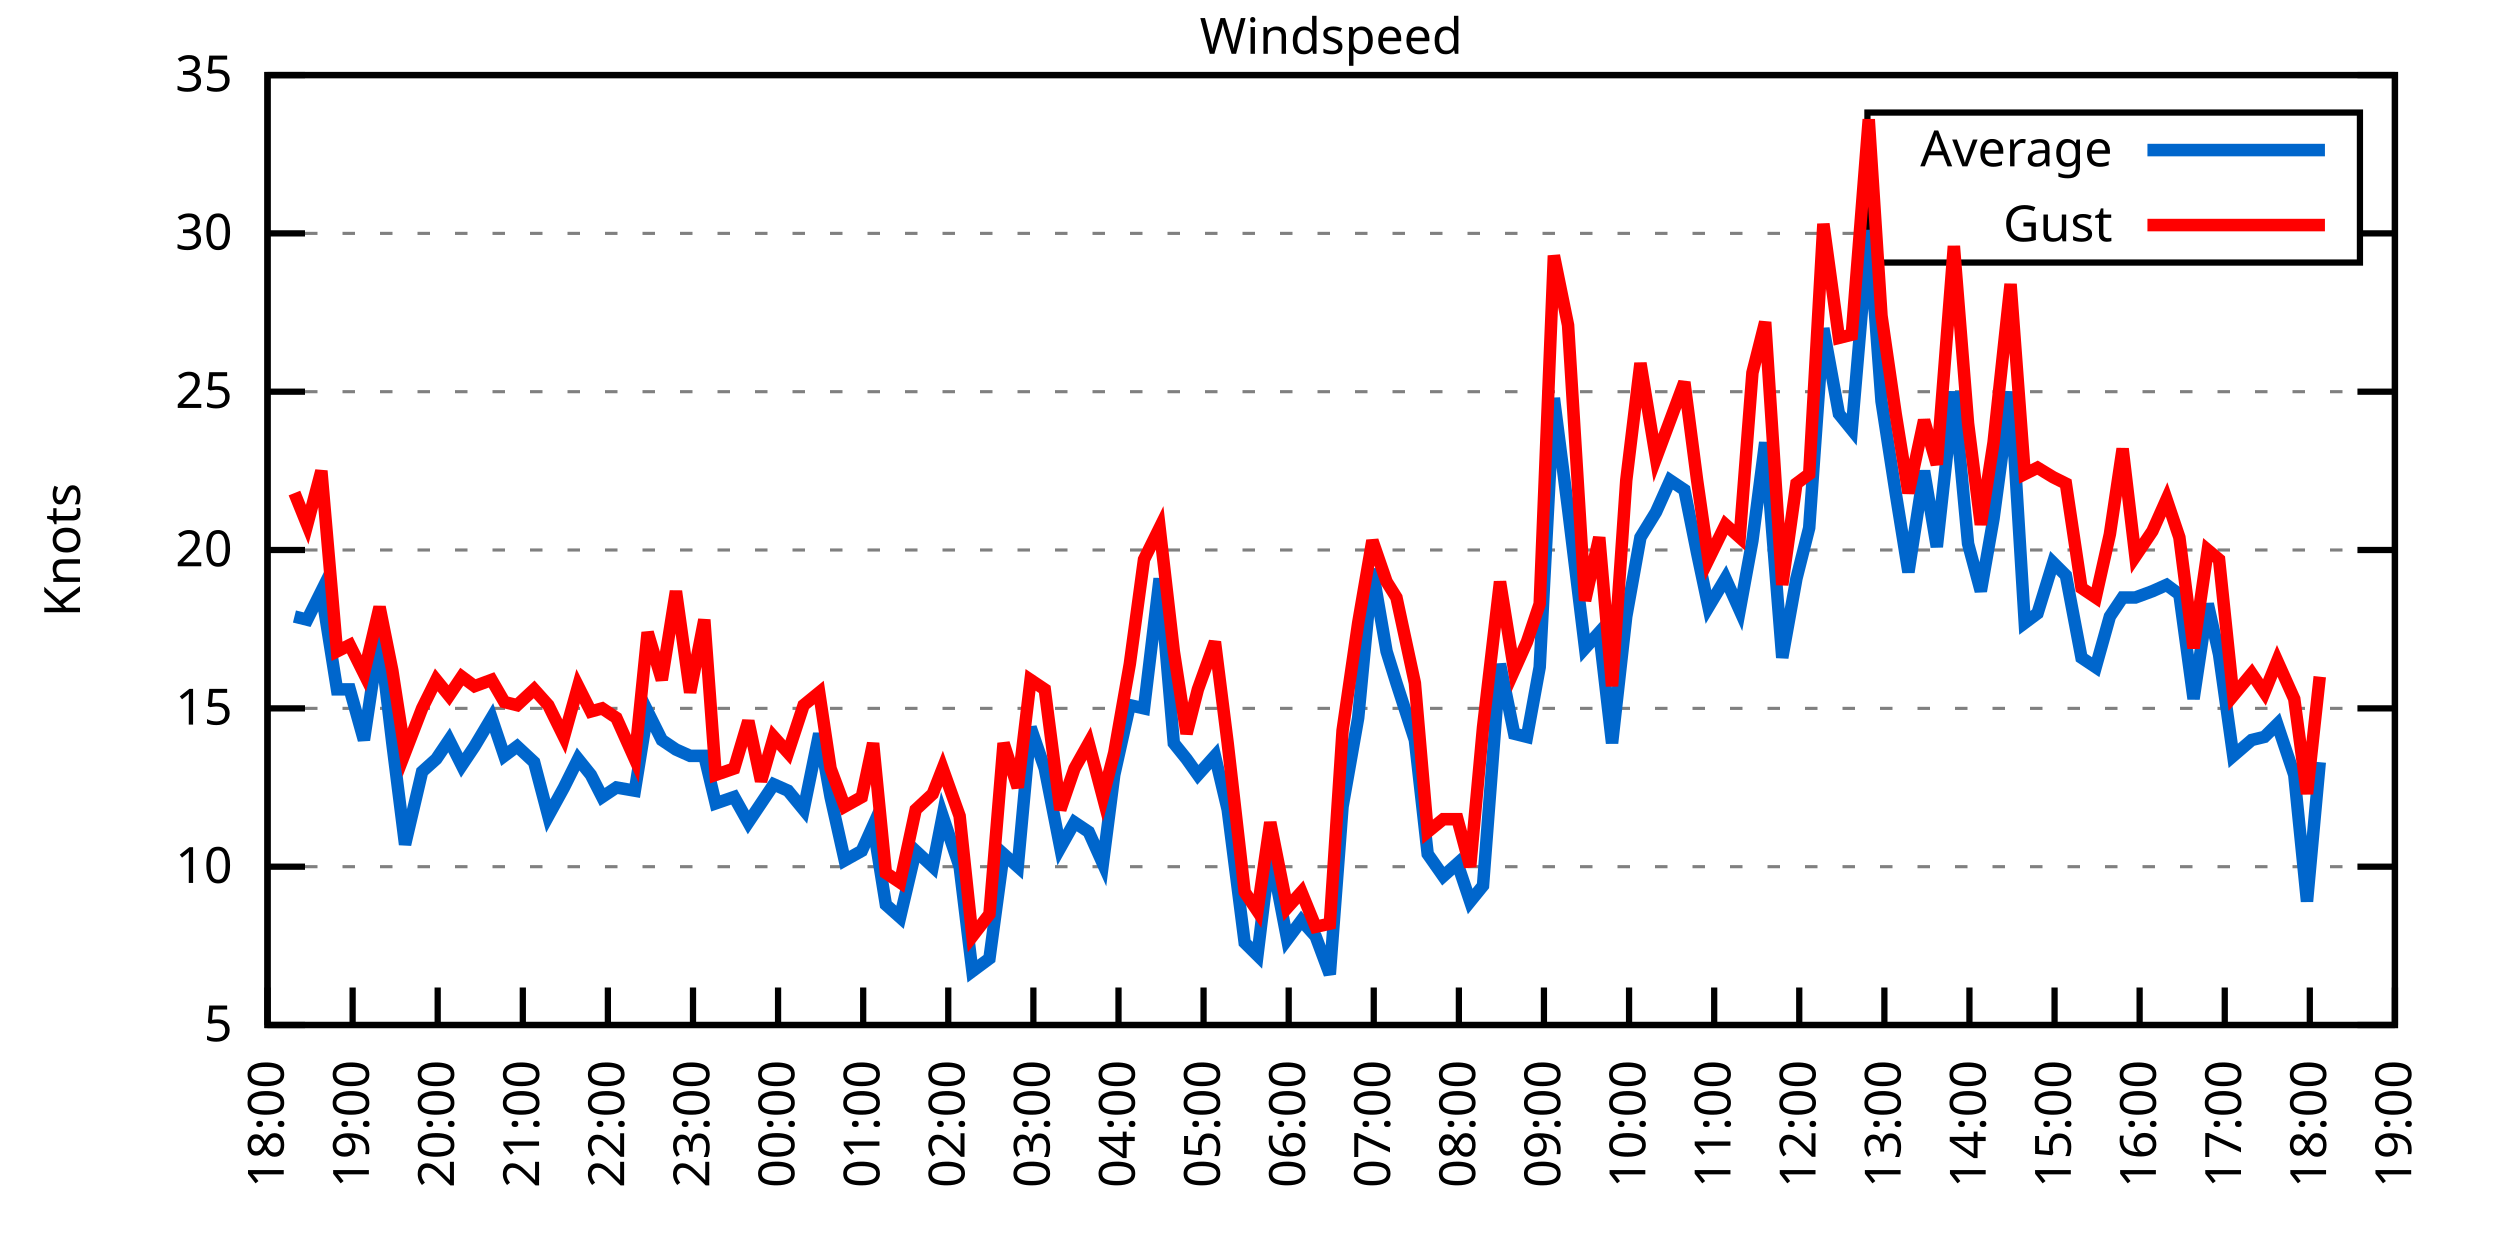
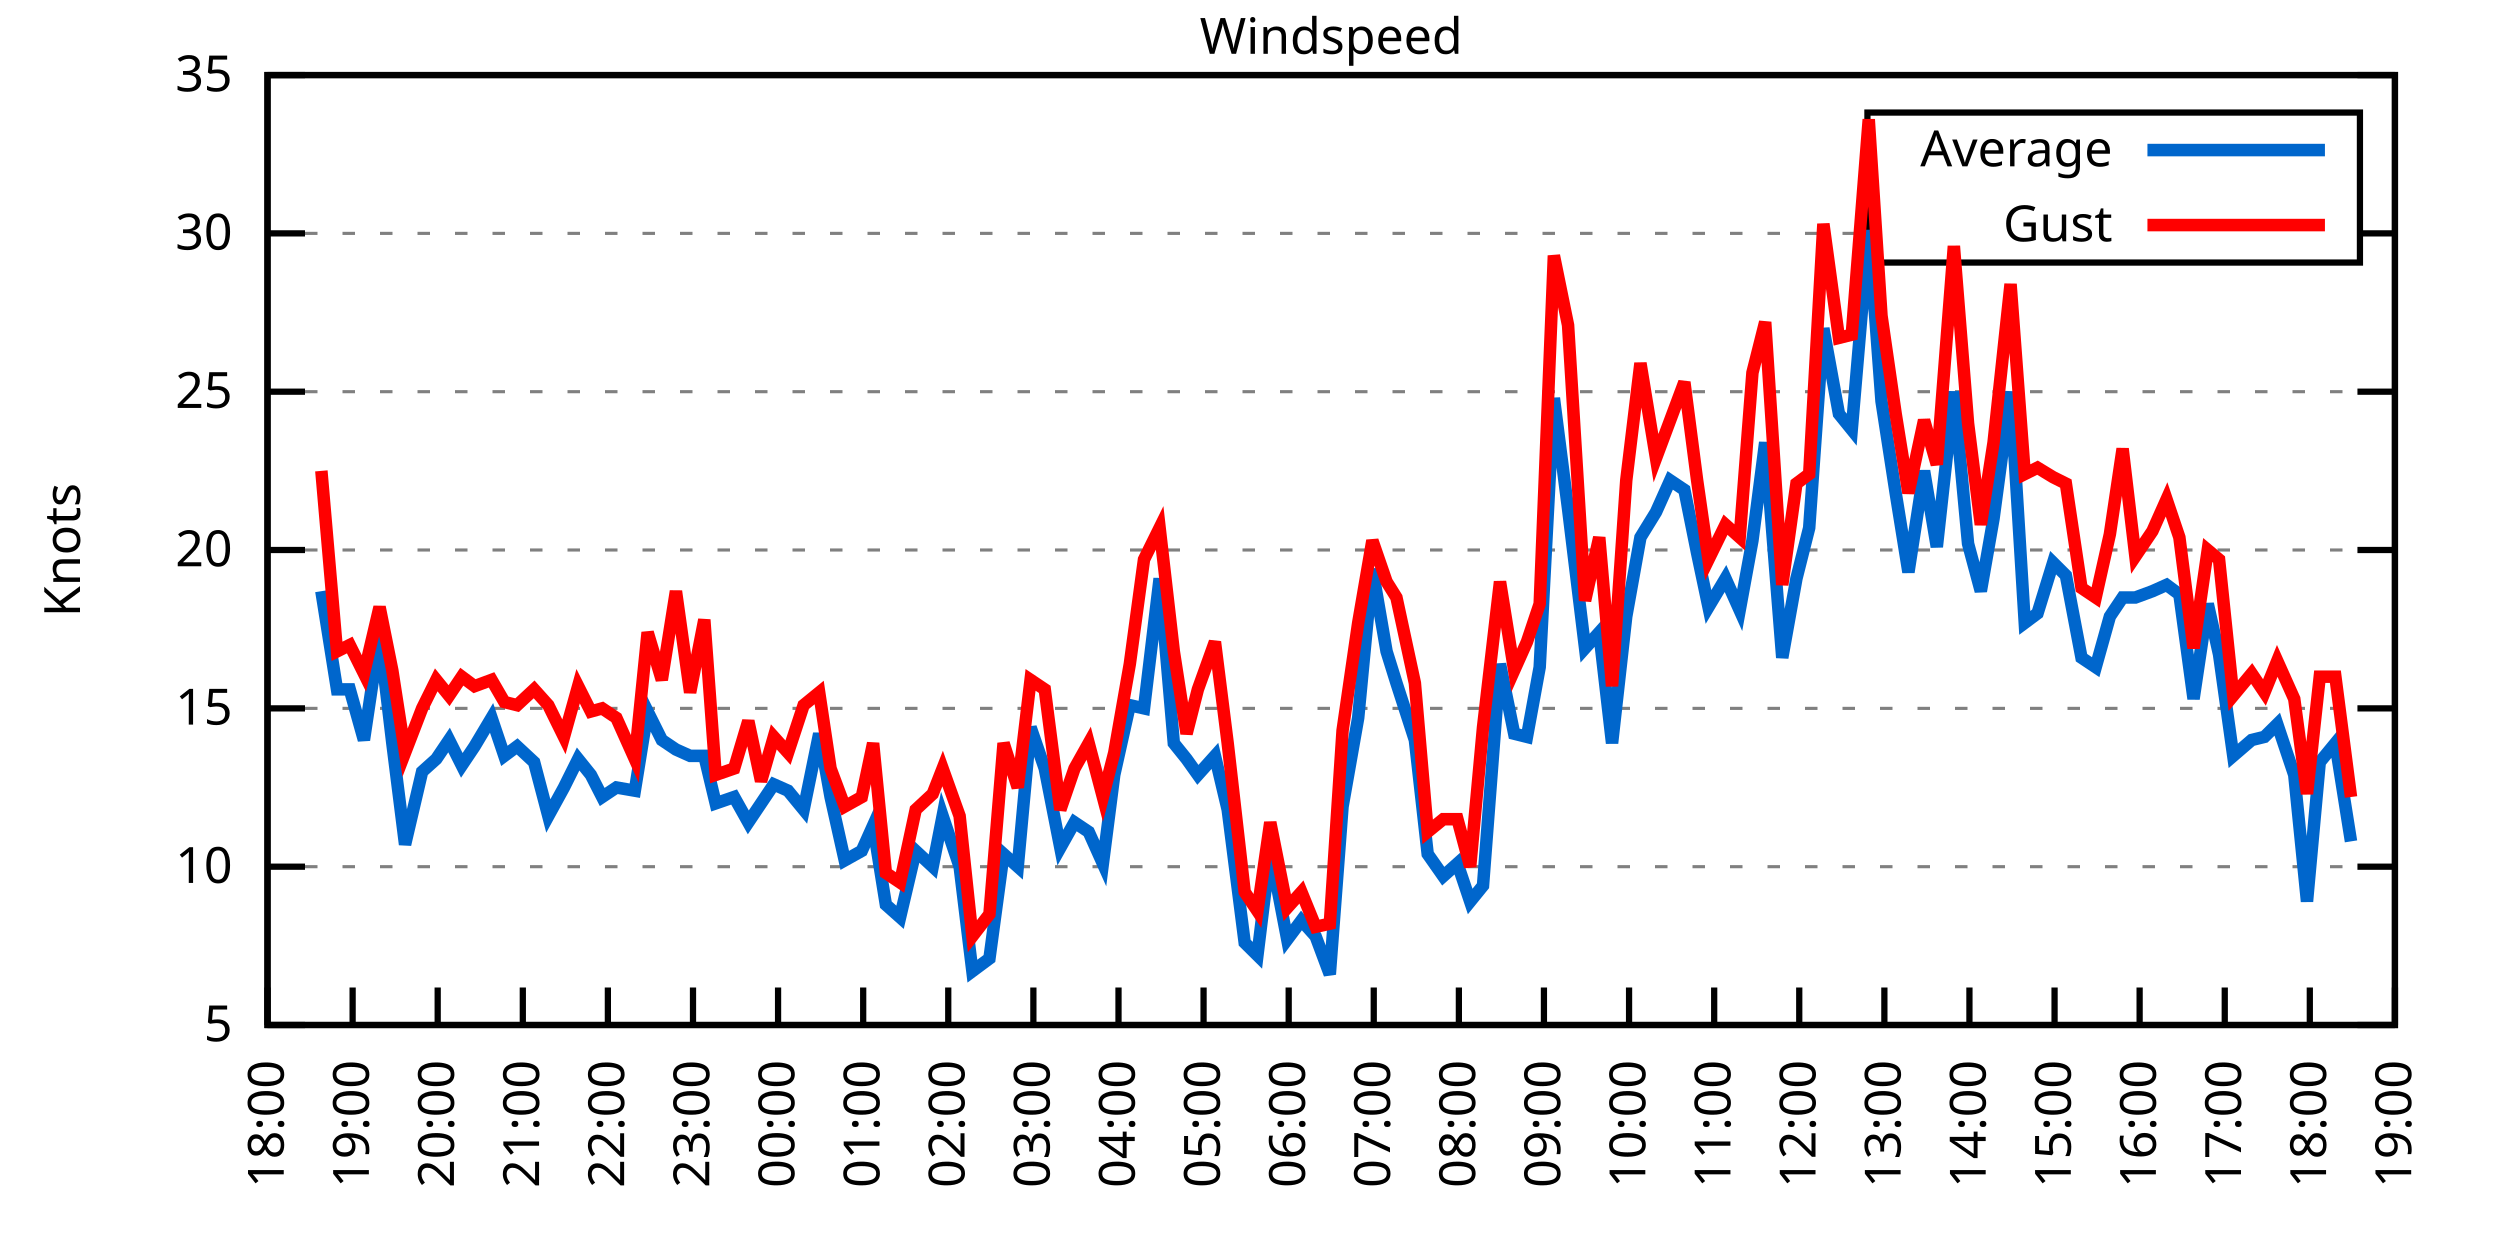
<svg xmlns="http://www.w3.org/2000/svg" xmlns:xlink="http://www.w3.org/1999/xlink" width="400" height="200" viewBox="0 0 400 200">
  <g id="gnuplot_canvas">
    <rect x="0" y="0" width="400" height="200" fill="none" />
    <defs>
      <circle id="gpDot" r="0.5" stroke-width="0.5" stroke="currentColor" />
      <path id="gpPt0" stroke-width="0.333" stroke="currentColor" d="M-1,0 h2 M0,-1 v2" />
      <path id="gpPt1" stroke-width="0.333" stroke="currentColor" d="M-1,-1 L1,1 M1,-1 L-1,1" />
      <path id="gpPt2" stroke-width="0.333" stroke="currentColor" d="M-1,0 L1,0 M0,-1 L0,1 M-1,-1 L1,1 M-1,1 L1,-1" />
      <rect id="gpPt3" stroke-width="0.333" stroke="currentColor" x="-1" y="-1" width="2" height="2" />
      <rect id="gpPt4" stroke-width="0.333" stroke="currentColor" fill="currentColor" x="-1" y="-1" width="2" height="2" />
      <circle id="gpPt5" stroke-width="0.333" stroke="currentColor" cx="0" cy="0" r="1" />
      <use xlink:href="#gpPt5" id="gpPt6" fill="currentColor" stroke="none" />
      <path id="gpPt7" stroke-width="0.333" stroke="currentColor" d="M0,-1.33 L-1.33,0.67 L1.33,0.67 z" />
      <use xlink:href="#gpPt7" id="gpPt8" fill="currentColor" stroke="none" />
      <use xlink:href="#gpPt7" id="gpPt9" stroke="currentColor" transform="rotate(180)" />
      <use xlink:href="#gpPt9" id="gpPt10" fill="currentColor" stroke="none" />
      <use xlink:href="#gpPt3" id="gpPt11" stroke="currentColor" transform="rotate(45)" />
      <use xlink:href="#gpPt11" id="gpPt12" fill="currentColor" stroke="none" />
      <path id="gpPt13" stroke-width="0.333" stroke="currentColor" d="M0,1.330 L1.265,0.411 L0.782,-1.067 L-0.782,-1.076 L-1.265,0.411 z" />
      <use xlink:href="#gpPt13" id="gpPt14" fill="currentColor" stroke="none" />
      <filter id="textbox" filterUnits="objectBoundingBox" x="0" y="0" height="1" width="1">
        <feFlood flood-color="white" flood-opacity="1" result="bgnd" />
        <feComposite in="SourceGraphic" in2="bgnd" operator="atop" />
      </filter>
      <filter id="greybox" filterUnits="objectBoundingBox" x="0" y="0" height="1" width="1">
        <feFlood flood-color="lightgrey" flood-opacity="1" result="grey" />
        <feComposite in="SourceGraphic" in2="grey" operator="atop" />
      </filter>
    </defs>
    <g fill="none" color="white" stroke="currentColor" stroke-width="1.00" stroke-linecap="butt" stroke-linejoin="miter">
</g>
    <g fill="none" color="black" stroke="currentColor" stroke-width="1.00" stroke-linecap="butt" stroke-linejoin="miter">
      <g stroke="none" shape-rendering="crispEdges">
        <polygon fill="rgb(255, 255, 255)" points="42.80,164.00 383.18,164.00 383.18,12.02 42.80,12.02 " />
      </g>
    </g>
    <g fill="none" color="black" stroke="currentColor" stroke-width="1.00" stroke-linecap="butt" stroke-linejoin="miter">
</g>
    <g fill="none" color="black" stroke="black" stroke-width="0.50" stroke-linecap="butt" stroke-linejoin="miter">
</g>
    <g fill="none" color="gray" stroke="currentColor" stroke-width="0.50" stroke-linecap="butt" stroke-linejoin="miter">
      <path stroke="gray" stroke-dasharray="2,4" class="gridline" d="M42.80,164.00 L383.19,164.00  " />
    </g>
    <g fill="none" color="gray" stroke="gray" stroke-width="1.00" stroke-linecap="butt" stroke-linejoin="miter">
</g>
    <g fill="none" color="black" stroke="currentColor" stroke-width="1.00" stroke-linecap="butt" stroke-linejoin="miter">
      <path stroke="black" d="M42.80,164.00 L48.80,164.00 M383.19,164.00 L377.19,164.00  " />
      <g transform="translate(37.20,166.60)" stroke="none" fill="black" font-family="Sans" font-size="8.00" text-anchor="end">
        <text>
          <tspan font-family="Sans"> 5</tspan>
        </text>
      </g>
    </g>
    <g fill="none" color="black" stroke="currentColor" stroke-width="1.00" stroke-linecap="butt" stroke-linejoin="miter">
</g>
    <g fill="none" color="black" stroke="black" stroke-width="0.50" stroke-linecap="butt" stroke-linejoin="miter">
</g>
    <g fill="none" color="gray" stroke="currentColor" stroke-width="0.50" stroke-linecap="butt" stroke-linejoin="miter">
      <path stroke="gray" stroke-dasharray="2,4" class="gridline" d="M42.80,138.67 L383.19,138.67  " />
    </g>
    <g fill="none" color="gray" stroke="gray" stroke-width="1.00" stroke-linecap="butt" stroke-linejoin="miter">
</g>
    <g fill="none" color="black" stroke="currentColor" stroke-width="1.00" stroke-linecap="butt" stroke-linejoin="miter">
      <path stroke="black" d="M42.80,138.67 L48.80,138.67 M383.19,138.67 L377.19,138.67  " />
      <g transform="translate(37.20,141.27)" stroke="none" fill="black" font-family="Sans" font-size="8.00" text-anchor="end">
        <text>
          <tspan font-family="Sans"> 10</tspan>
        </text>
      </g>
    </g>
    <g fill="none" color="black" stroke="currentColor" stroke-width="1.00" stroke-linecap="butt" stroke-linejoin="miter">
</g>
    <g fill="none" color="black" stroke="black" stroke-width="0.50" stroke-linecap="butt" stroke-linejoin="miter">
</g>
    <g fill="none" color="gray" stroke="currentColor" stroke-width="0.50" stroke-linecap="butt" stroke-linejoin="miter">
      <path stroke="gray" stroke-dasharray="2,4" class="gridline" d="M42.80,113.34 L383.19,113.34  " />
    </g>
    <g fill="none" color="gray" stroke="gray" stroke-width="1.00" stroke-linecap="butt" stroke-linejoin="miter">
</g>
    <g fill="none" color="black" stroke="currentColor" stroke-width="1.00" stroke-linecap="butt" stroke-linejoin="miter">
      <path stroke="black" d="M42.80,113.34 L48.80,113.34 M383.19,113.34 L377.19,113.34  " />
      <g transform="translate(37.20,115.94)" stroke="none" fill="black" font-family="Sans" font-size="8.00" text-anchor="end">
        <text>
          <tspan font-family="Sans"> 15</tspan>
        </text>
      </g>
    </g>
    <g fill="none" color="black" stroke="currentColor" stroke-width="1.00" stroke-linecap="butt" stroke-linejoin="miter">
</g>
    <g fill="none" color="black" stroke="black" stroke-width="0.50" stroke-linecap="butt" stroke-linejoin="miter">
</g>
    <g fill="none" color="gray" stroke="currentColor" stroke-width="0.50" stroke-linecap="butt" stroke-linejoin="miter">
      <path stroke="gray" stroke-dasharray="2,4" class="gridline" d="M42.80,88.00 L383.19,88.00  " />
    </g>
    <g fill="none" color="gray" stroke="gray" stroke-width="1.00" stroke-linecap="butt" stroke-linejoin="miter">
</g>
    <g fill="none" color="black" stroke="currentColor" stroke-width="1.00" stroke-linecap="butt" stroke-linejoin="miter">
      <path stroke="black" d="M42.80,88.00 L48.80,88.00 M383.19,88.00 L377.19,88.00  " />
      <g transform="translate(37.20,90.60)" stroke="none" fill="black" font-family="Sans" font-size="8.00" text-anchor="end">
        <text>
          <tspan font-family="Sans"> 20</tspan>
        </text>
      </g>
    </g>
    <g fill="none" color="black" stroke="currentColor" stroke-width="1.00" stroke-linecap="butt" stroke-linejoin="miter">
</g>
    <g fill="none" color="black" stroke="black" stroke-width="0.50" stroke-linecap="butt" stroke-linejoin="miter">
</g>
    <g fill="none" color="gray" stroke="currentColor" stroke-width="0.50" stroke-linecap="butt" stroke-linejoin="miter">
      <path stroke="gray" stroke-dasharray="2,4" class="gridline" d="M42.80,62.67 L383.19,62.67  " />
    </g>
    <g fill="none" color="gray" stroke="gray" stroke-width="1.00" stroke-linecap="butt" stroke-linejoin="miter">
</g>
    <g fill="none" color="black" stroke="currentColor" stroke-width="1.00" stroke-linecap="butt" stroke-linejoin="miter">
      <path stroke="black" d="M42.80,62.67 L48.80,62.67 M383.19,62.67 L377.19,62.67  " />
      <g transform="translate(37.20,65.27)" stroke="none" fill="black" font-family="Sans" font-size="8.00" text-anchor="end">
        <text>
          <tspan font-family="Sans"> 25</tspan>
        </text>
      </g>
    </g>
    <g fill="none" color="black" stroke="currentColor" stroke-width="1.00" stroke-linecap="butt" stroke-linejoin="miter">
</g>
    <g fill="none" color="black" stroke="black" stroke-width="0.50" stroke-linecap="butt" stroke-linejoin="miter">
</g>
    <g fill="none" color="gray" stroke="currentColor" stroke-width="0.50" stroke-linecap="butt" stroke-linejoin="miter">
      <path stroke="gray" stroke-dasharray="2,4" class="gridline" d="M42.80,37.34 L298.79,37.34 M377.59,37.34 L383.19,37.34  " />
    </g>
    <g fill="none" color="gray" stroke="gray" stroke-width="1.00" stroke-linecap="butt" stroke-linejoin="miter">
</g>
    <g fill="none" color="black" stroke="currentColor" stroke-width="1.00" stroke-linecap="butt" stroke-linejoin="miter">
      <path stroke="black" d="M42.80,37.34 L48.80,37.34 M383.19,37.34 L377.19,37.34  " />
      <g transform="translate(37.20,39.94)" stroke="none" fill="black" font-family="Sans" font-size="8.00" text-anchor="end">
        <text>
          <tspan font-family="Sans"> 30</tspan>
        </text>
      </g>
    </g>
    <g fill="none" color="black" stroke="currentColor" stroke-width="1.00" stroke-linecap="butt" stroke-linejoin="miter">
</g>
    <g fill="none" color="black" stroke="black" stroke-width="0.50" stroke-linecap="butt" stroke-linejoin="miter">
</g>
    <g fill="none" color="gray" stroke="currentColor" stroke-width="0.50" stroke-linecap="butt" stroke-linejoin="miter">
      <path stroke="gray" stroke-dasharray="2,4" class="gridline" d="M42.80,12.01 L383.19,12.01  " />
    </g>
    <g fill="none" color="gray" stroke="gray" stroke-width="1.00" stroke-linecap="butt" stroke-linejoin="miter">
</g>
    <g fill="none" color="black" stroke="currentColor" stroke-width="1.00" stroke-linecap="butt" stroke-linejoin="miter">
      <path stroke="black" d="M42.80,12.01 L48.80,12.01 M383.19,12.01 L377.19,12.01  " />
      <g transform="translate(37.20,14.61)" stroke="none" fill="black" font-family="Sans" font-size="8.00" text-anchor="end">
        <text>
          <tspan font-family="Sans"> 35</tspan>
        </text>
      </g>
    </g>
    <g fill="none" color="black" stroke="currentColor" stroke-width="1.00" stroke-linecap="butt" stroke-linejoin="miter">
      <path stroke="black" d="M42.80,164.00 L42.80,158.00  " />
      <g transform="translate(45.40,169.60) rotate(270.00)" stroke="none" fill="black" font-family="Sans" font-size="8.00" text-anchor="end">
        <text>
          <tspan font-family="Sans">18:00</tspan>
        </text>
      </g>
    </g>
    <g fill="none" color="black" stroke="currentColor" stroke-width="1.00" stroke-linecap="butt" stroke-linejoin="miter">
      <path stroke="black" d="M56.42,164.00 L56.42,158.00  " />
      <g transform="translate(59.02,169.60) rotate(270.00)" stroke="none" fill="black" font-family="Sans" font-size="8.00" text-anchor="end">
        <text>
          <tspan font-family="Sans">19:00</tspan>
        </text>
      </g>
    </g>
    <g fill="none" color="black" stroke="currentColor" stroke-width="1.00" stroke-linecap="butt" stroke-linejoin="miter">
      <path stroke="black" d="M70.03,164.00 L70.03,158.00  " />
      <g transform="translate(72.63,169.60) rotate(270.00)" stroke="none" fill="black" font-family="Sans" font-size="8.00" text-anchor="end">
        <text>
          <tspan font-family="Sans">20:00</tspan>
        </text>
      </g>
    </g>
    <g fill="none" color="black" stroke="currentColor" stroke-width="1.00" stroke-linecap="butt" stroke-linejoin="miter">
      <path stroke="black" d="M83.65,164.00 L83.65,158.00  " />
      <g transform="translate(86.25,169.60) rotate(270.00)" stroke="none" fill="black" font-family="Sans" font-size="8.00" text-anchor="end">
        <text>
          <tspan font-family="Sans">21:00</tspan>
        </text>
      </g>
    </g>
    <g fill="none" color="black" stroke="currentColor" stroke-width="1.00" stroke-linecap="butt" stroke-linejoin="miter">
      <path stroke="black" d="M97.26,164.00 L97.26,158.00  " />
      <g transform="translate(99.86,169.60) rotate(270.00)" stroke="none" fill="black" font-family="Sans" font-size="8.00" text-anchor="end">
        <text>
          <tspan font-family="Sans">22:00</tspan>
        </text>
      </g>
    </g>
    <g fill="none" color="black" stroke="currentColor" stroke-width="1.00" stroke-linecap="butt" stroke-linejoin="miter">
      <path stroke="black" d="M110.88,164.00 L110.88,158.00  " />
      <g transform="translate(113.48,169.60) rotate(270.00)" stroke="none" fill="black" font-family="Sans" font-size="8.00" text-anchor="end">
        <text>
          <tspan font-family="Sans">23:00</tspan>
        </text>
      </g>
    </g>
    <g fill="none" color="black" stroke="currentColor" stroke-width="1.00" stroke-linecap="butt" stroke-linejoin="miter">
      <path stroke="black" d="M124.49,164.00 L124.49,158.00  " />
      <g transform="translate(127.09,169.60) rotate(270.00)" stroke="none" fill="black" font-family="Sans" font-size="8.00" text-anchor="end">
        <text>
          <tspan font-family="Sans">00:00</tspan>
        </text>
      </g>
    </g>
    <g fill="none" color="black" stroke="currentColor" stroke-width="1.00" stroke-linecap="butt" stroke-linejoin="miter">
      <path stroke="black" d="M138.11,164.00 L138.11,158.00  " />
      <g transform="translate(140.71,169.60) rotate(270.00)" stroke="none" fill="black" font-family="Sans" font-size="8.00" text-anchor="end">
        <text>
          <tspan font-family="Sans">01:00</tspan>
        </text>
      </g>
    </g>
    <g fill="none" color="black" stroke="currentColor" stroke-width="1.00" stroke-linecap="butt" stroke-linejoin="miter">
      <path stroke="black" d="M151.72,164.00 L151.72,158.00  " />
      <g transform="translate(154.32,169.60) rotate(270.00)" stroke="none" fill="black" font-family="Sans" font-size="8.00" text-anchor="end">
        <text>
          <tspan font-family="Sans">02:00</tspan>
        </text>
      </g>
    </g>
    <g fill="none" color="black" stroke="currentColor" stroke-width="1.00" stroke-linecap="butt" stroke-linejoin="miter">
      <path stroke="black" d="M165.34,164.00 L165.34,158.00  " />
      <g transform="translate(167.94,169.60) rotate(270.00)" stroke="none" fill="black" font-family="Sans" font-size="8.00" text-anchor="end">
        <text>
          <tspan font-family="Sans">03:00</tspan>
        </text>
      </g>
    </g>
    <g fill="none" color="black" stroke="currentColor" stroke-width="1.00" stroke-linecap="butt" stroke-linejoin="miter">
      <path stroke="black" d="M178.96,164.00 L178.96,158.00  " />
      <g transform="translate(181.56,169.60) rotate(270.00)" stroke="none" fill="black" font-family="Sans" font-size="8.00" text-anchor="end">
        <text>
          <tspan font-family="Sans">04:00</tspan>
        </text>
      </g>
    </g>
    <g fill="none" color="black" stroke="currentColor" stroke-width="1.00" stroke-linecap="butt" stroke-linejoin="miter">
      <path stroke="black" d="M192.57,164.00 L192.57,158.00  " />
      <g transform="translate(195.17,169.60) rotate(270.00)" stroke="none" fill="black" font-family="Sans" font-size="8.00" text-anchor="end">
        <text>
          <tspan font-family="Sans">05:00</tspan>
        </text>
      </g>
    </g>
    <g fill="none" color="black" stroke="currentColor" stroke-width="1.00" stroke-linecap="butt" stroke-linejoin="miter">
      <path stroke="black" d="M206.19,164.00 L206.19,158.00  " />
      <g transform="translate(208.79,169.60) rotate(270.00)" stroke="none" fill="black" font-family="Sans" font-size="8.00" text-anchor="end">
        <text>
          <tspan font-family="Sans">06:00</tspan>
        </text>
      </g>
    </g>
    <g fill="none" color="black" stroke="currentColor" stroke-width="1.00" stroke-linecap="butt" stroke-linejoin="miter">
      <path stroke="black" d="M219.80,164.00 L219.80,158.00  " />
      <g transform="translate(222.40,169.60) rotate(270.00)" stroke="none" fill="black" font-family="Sans" font-size="8.00" text-anchor="end">
        <text>
          <tspan font-family="Sans">07:00</tspan>
        </text>
      </g>
    </g>
    <g fill="none" color="black" stroke="currentColor" stroke-width="1.00" stroke-linecap="butt" stroke-linejoin="miter">
      <path stroke="black" d="M233.42,164.00 L233.42,158.00  " />
      <g transform="translate(236.02,169.60) rotate(270.00)" stroke="none" fill="black" font-family="Sans" font-size="8.00" text-anchor="end">
        <text>
          <tspan font-family="Sans">08:00</tspan>
        </text>
      </g>
    </g>
    <g fill="none" color="black" stroke="currentColor" stroke-width="1.00" stroke-linecap="butt" stroke-linejoin="miter">
      <path stroke="black" d="M247.03,164.00 L247.03,158.00  " />
      <g transform="translate(249.63,169.60) rotate(270.00)" stroke="none" fill="black" font-family="Sans" font-size="8.00" text-anchor="end">
        <text>
          <tspan font-family="Sans">09:00</tspan>
        </text>
      </g>
    </g>
    <g fill="none" color="black" stroke="currentColor" stroke-width="1.00" stroke-linecap="butt" stroke-linejoin="miter">
      <path stroke="black" d="M260.65,164.00 L260.65,158.00  " />
      <g transform="translate(263.25,169.60) rotate(270.00)" stroke="none" fill="black" font-family="Sans" font-size="8.00" text-anchor="end">
        <text>
          <tspan font-family="Sans">10:00</tspan>
        </text>
      </g>
    </g>
    <g fill="none" color="black" stroke="currentColor" stroke-width="1.00" stroke-linecap="butt" stroke-linejoin="miter">
      <path stroke="black" d="M274.27,164.00 L274.27,158.00  " />
      <g transform="translate(276.87,169.60) rotate(270.00)" stroke="none" fill="black" font-family="Sans" font-size="8.00" text-anchor="end">
        <text>
          <tspan font-family="Sans">11:00</tspan>
        </text>
      </g>
    </g>
    <g fill="none" color="black" stroke="currentColor" stroke-width="1.00" stroke-linecap="butt" stroke-linejoin="miter">
      <path stroke="black" d="M287.88,164.00 L287.88,158.00  " />
      <g transform="translate(290.48,169.60) rotate(270.00)" stroke="none" fill="black" font-family="Sans" font-size="8.00" text-anchor="end">
        <text>
          <tspan font-family="Sans">12:00</tspan>
        </text>
      </g>
    </g>
    <g fill="none" color="black" stroke="currentColor" stroke-width="1.00" stroke-linecap="butt" stroke-linejoin="miter">
      <path stroke="black" d="M301.50,164.00 L301.50,158.00  " />
      <g transform="translate(304.10,169.60) rotate(270.00)" stroke="none" fill="black" font-family="Sans" font-size="8.00" text-anchor="end">
        <text>
          <tspan font-family="Sans">13:00</tspan>
        </text>
      </g>
    </g>
    <g fill="none" color="black" stroke="currentColor" stroke-width="1.00" stroke-linecap="butt" stroke-linejoin="miter">
      <path stroke="black" d="M315.11,164.00 L315.11,158.00  " />
      <g transform="translate(317.71,169.60) rotate(270.00)" stroke="none" fill="black" font-family="Sans" font-size="8.00" text-anchor="end">
        <text>
          <tspan font-family="Sans">14:00</tspan>
        </text>
      </g>
    </g>
    <g fill="none" color="black" stroke="currentColor" stroke-width="1.00" stroke-linecap="butt" stroke-linejoin="miter">
      <path stroke="black" d="M328.73,164.00 L328.73,158.00  " />
      <g transform="translate(331.33,169.60) rotate(270.00)" stroke="none" fill="black" font-family="Sans" font-size="8.00" text-anchor="end">
        <text>
          <tspan font-family="Sans">15:00</tspan>
        </text>
      </g>
    </g>
    <g fill="none" color="black" stroke="currentColor" stroke-width="1.00" stroke-linecap="butt" stroke-linejoin="miter">
      <path stroke="black" d="M342.34,164.00 L342.34,158.00  " />
      <g transform="translate(344.94,169.60) rotate(270.00)" stroke="none" fill="black" font-family="Sans" font-size="8.00" text-anchor="end">
        <text>
          <tspan font-family="Sans">16:00</tspan>
        </text>
      </g>
    </g>
    <g fill="none" color="black" stroke="currentColor" stroke-width="1.00" stroke-linecap="butt" stroke-linejoin="miter">
      <path stroke="black" d="M355.96,164.00 L355.96,158.00  " />
      <g transform="translate(358.56,169.60) rotate(270.00)" stroke="none" fill="black" font-family="Sans" font-size="8.00" text-anchor="end">
        <text>
          <tspan font-family="Sans">17:00</tspan>
        </text>
      </g>
    </g>
    <g fill="none" color="black" stroke="currentColor" stroke-width="1.00" stroke-linecap="butt" stroke-linejoin="miter">
      <path stroke="black" d="M369.57,164.00 L369.57,158.00  " />
      <g transform="translate(372.17,169.60) rotate(270.00)" stroke="none" fill="black" font-family="Sans" font-size="8.00" text-anchor="end">
        <text>
          <tspan font-family="Sans">18:00</tspan>
        </text>
      </g>
    </g>
    <g fill="none" color="black" stroke="currentColor" stroke-width="1.00" stroke-linecap="butt" stroke-linejoin="miter">
      <path stroke="black" d="M383.19,164.00 L383.19,158.00  " />
      <g transform="translate(385.79,169.60) rotate(270.00)" stroke="none" fill="black" font-family="Sans" font-size="8.00" text-anchor="end">
        <text>
          <tspan font-family="Sans">19:00</tspan>
        </text>
      </g>
    </g>
    <g fill="none" color="black" stroke="currentColor" stroke-width="1.00" stroke-linecap="butt" stroke-linejoin="miter">
</g>
    <g fill="none" color="black" stroke="currentColor" stroke-width="1.00" stroke-linecap="butt" stroke-linejoin="miter">
      <path stroke="black" d="M42.80,12.01 L42.80,164.00 L383.19,164.00 L383.19,12.01 L42.80,12.01 Z  " />
    </g>
    <g fill="none" color="black" stroke="currentColor" stroke-width="1.00" stroke-linecap="butt" stroke-linejoin="miter">
</g>
    <g fill="none" color="black" stroke="currentColor" stroke-width="1.00" stroke-linecap="butt" stroke-linejoin="miter">
      <path stroke="black" d="M298.79,42.01 L298.79,18.01 L377.59,18.01 L377.59,42.01 L298.79,42.01 Z  " />
    </g>
    <g id="Windspeed_plot_1">
      <g fill="none" color="white" stroke="black" stroke-width="2.00" stroke-linecap="butt" stroke-linejoin="miter">
</g>
      <g fill="none" color="black" stroke="currentColor" stroke-width="2.00" stroke-linecap="butt" stroke-linejoin="miter">
        <g transform="translate(337.99,26.61)" stroke="none" fill="black" font-family="Sans" font-size="8.00" text-anchor="end">
          <text>
            <tspan font-family="Sans">Average</tspan>
          </text>
        </g>
      </g>
      <g fill="none" color="black" stroke="currentColor" stroke-width="2.00" stroke-linecap="butt" stroke-linejoin="miter">
-         <path stroke="rgb(  0, 102, 204)" d="M343.59,24.01 L371.99,24.01 M47.11,98.64 L49.15,99.15 L51.42,94.59 L53.92,110.30 L55.96,110.30 L58.23,118.40   L60.73,101.68 L62.77,118.91 L64.81,135.12 L67.54,123.47 L69.80,121.44 L71.85,118.40 L73.89,122.46 L75.93,119.42   L78.65,114.86 L80.70,120.94 L82.74,119.42 L85.46,121.95 L87.73,130.56 L90.23,126.00 L92.50,121.44 L94.54,123.98   L96.35,127.52 L98.62,126.00 L101.57,126.51 L103.62,113.84 L105.89,118.40 L108.15,119.92 L110.42,120.94 L112.69,120.94   L114.51,128.54 L117.46,127.52 L119.73,131.58 L121.77,128.54 L123.81,125.50 L126.08,126.51 L128.58,129.55 L131.07,117.39   L132.89,127.52 L135.16,137.66 L137.88,136.14 L139.70,132.08 L141.74,144.75 L144.01,146.77 L146.51,136.14 L149.23,138.67   L150.82,130.56 L153.54,138.67 L155.58,155.39 L158.31,153.36 L160.57,136.64 L162.84,138.67 L164.89,116.38 L167.16,122.96   L169.65,135.63 L171.92,131.58 L174.19,133.10 L176.46,138.16 L178.28,123.98 L180.77,112.83 L183.04,113.34 L185.54,92.56   L187.81,118.91 L189.85,121.44 L191.66,123.98 L194.39,120.94 L196.43,129.55 L199.15,150.83 L201.19,152.85 L203.24,136.14   L205.96,150.32 L208.23,147.28 L210.50,149.81 L212.77,155.89 L214.81,129.04 L217.31,114.86 L219.58,91.04 L221.85,104.22   L223.43,109.28 L226.38,118.40 L228.43,136.64 L230.92,140.19 L233.19,138.16 L235.23,144.24 L237.28,141.71 L240.00,106.24   L242.27,117.39 L244.31,117.90 L246.35,106.75 L248.62,63.69 L250.89,81.42 L253.61,103.71 L255.88,101.18 L257.93,118.91   L260.20,98.64 L262.47,85.98 L264.96,81.93 L267.23,76.86 L269.50,78.38 L271.54,88.51 L273.36,97.12 L276.08,92.56   L278.35,97.63 L280.39,86.49 L282.43,70.78 L285.16,105.23 L287.43,92.56 L289.47,84.46 L291.74,52.54 L294.23,66.22   L296.28,68.75 L299.00,36.84 L301.04,64.19 L303.31,78.89 L305.35,91.55 L307.85,75.34 L309.89,87.50 L312.62,62.67   L314.89,86.99 L316.93,94.59 L318.97,82.94 L321.69,62.67 L323.96,99.66 L326.00,98.14 L328.50,90.03 L330.54,92.06   L333.04,105.23 L335.31,106.75 L337.58,98.64 L339.62,95.60 L341.66,95.60 L344.39,94.59 L346.65,93.58 L348.70,95.10   L350.97,111.82 L353.24,96.62 L355.05,104.72 L357.32,120.94 L360.27,118.40 L362.31,117.90 L364.36,115.87 L367.08,123.98   L369.12,144.24 L371.16,121.95  " />
+         <path stroke="rgb(  0, 102, 204)" d="M343.59,24.01 L371.99,24.01 M51.42,94.59 L53.92,110.30 L55.96,110.30 L58.23,118.40 L60.73,101.68 L62.77,118.91   L64.81,135.12 L67.54,123.47 L69.80,121.44 L71.85,118.40 L73.89,122.46 L75.93,119.42 L78.65,114.86 L80.70,120.94   L82.74,119.42 L85.46,121.95 L87.73,130.56 L90.23,126.00 L92.50,121.44 L94.54,123.98 L96.35,127.52 L98.62,126.00   L101.57,126.51 L103.62,113.84 L105.89,118.40 L108.15,119.92 L110.42,120.94 L112.69,120.94 L114.51,128.54 L117.46,127.52   L119.73,131.58 L121.77,128.54 L123.81,125.50 L126.08,126.51 L128.58,129.55 L131.07,117.39 L132.89,127.52 L135.16,137.66   L137.88,136.14 L139.70,132.08 L141.74,144.75 L144.01,146.77 L146.51,136.14 L149.23,138.67 L150.82,130.56 L153.54,138.67   L155.58,155.39 L158.31,153.36 L160.57,136.64 L162.84,138.67 L164.89,116.38 L167.16,122.96 L169.65,135.63 L171.92,131.58   L174.19,133.10 L176.46,138.16 L178.28,123.98 L180.77,112.83 L183.04,113.34 L185.54,92.56 L187.81,118.91 L189.85,121.44   L191.66,123.98 L194.39,120.94 L196.43,129.55 L199.15,150.83 L201.19,152.85 L203.24,136.14 L205.96,150.32 L208.23,147.28   L210.50,149.81 L212.77,155.89 L214.81,129.04 L217.31,114.86 L219.58,91.04 L221.85,104.22 L223.43,109.28 L226.38,118.40   L228.43,136.64 L230.92,140.19 L233.19,138.16 L235.23,144.24 L237.28,141.71 L240.00,106.24 L242.27,117.39 L244.31,117.90   L246.35,106.75 L248.62,63.69 L250.89,81.42 L253.61,103.71 L255.88,101.18 L257.93,118.91 L260.20,98.64 L262.47,85.98   L264.96,81.93 L267.23,76.86 L269.50,78.38 L271.54,88.51 L273.36,97.12 L276.08,92.56 L278.35,97.63 L280.39,86.49   L282.43,70.78 L285.16,105.23 L287.43,92.56 L289.47,84.46 L291.74,52.54 L294.23,66.22 L296.28,68.75 L299.00,36.84   L301.04,64.19 L303.31,78.89 L305.35,91.55 L307.85,75.34 L309.89,87.50 L312.62,62.67 L314.89,86.99 L316.93,94.59   L318.97,82.94 L321.69,62.67 L323.96,99.66 L326.00,98.14 L328.50,90.03 L330.54,92.06 L333.04,105.23 L335.31,106.75   L337.58,98.64 L339.62,95.60 L341.66,95.60 L344.39,94.59 L346.65,93.58 L348.70,95.10 L350.97,111.82 L353.24,96.62   L355.05,104.72 L357.32,120.94 L360.27,118.40 L362.31,117.90 L364.36,115.87 L367.08,123.98 L369.12,144.24 L371.16,121.95   L373.66,118.91 L376.16,134.62  " />
      </g>
    </g>
    <g id="Windspeed_plot_2">
      <g fill="none" color="black" stroke="currentColor" stroke-width="2.00" stroke-linecap="butt" stroke-linejoin="miter">
        <g transform="translate(337.99,38.61)" stroke="none" fill="black" font-family="Sans" font-size="8.00" text-anchor="end">
          <text>
            <tspan font-family="Sans">Gust</tspan>
          </text>
        </g>
      </g>
      <g fill="none" color="black" stroke="currentColor" stroke-width="2.00" stroke-linecap="butt" stroke-linejoin="miter">
-         <path stroke="rgb(255,   0,   0)" d="M343.59,36.01 L371.99,36.01 M47.11,78.89 L49.15,83.95 L51.42,75.34 L53.92,104.22 L55.96,103.20 L58.23,107.76   L60.73,97.12 L62.77,107.26 L64.81,120.43 L67.54,113.34 L69.80,108.78 L71.85,111.31 L73.89,108.27 L75.93,109.79   L78.65,108.78 L80.70,112.32 L82.74,112.83 L85.46,110.30 L87.73,112.83 L90.23,117.90 L92.50,109.79 L94.54,113.84   L96.35,113.34 L98.62,114.86 L101.57,121.44 L103.62,101.18 L105.89,108.78 L108.15,94.59 L110.42,110.80 L112.69,99.15   L114.51,123.98 L117.46,122.96 L119.73,115.36 L121.77,124.99 L123.81,117.90 L126.08,120.43 L128.58,112.83 L131.07,110.80   L132.89,122.96 L135.16,129.04 L137.88,127.52 L139.70,118.91 L141.74,139.68 L144.01,141.20 L146.51,129.55 L149.23,127.02   L150.82,122.96 L153.54,130.56 L155.58,149.81 L158.31,146.27 L160.57,118.91 L162.84,126.00 L164.89,108.78 L167.16,110.30   L169.65,129.55 L171.92,122.96 L174.19,118.91 L176.46,127.52 L178.28,120.43 L180.77,106.24 L183.04,89.52 L185.54,84.46   L187.81,104.22 L189.85,117.39 L191.66,110.30 L194.39,102.70 L196.43,118.91 L199.15,142.72 L201.19,145.76 L203.24,131.58   L205.96,145.25 L208.23,142.72 L210.50,148.29 L212.77,147.79 L214.81,116.88 L217.31,99.66 L219.58,86.49 L221.85,93.07   L223.43,95.60 L226.38,109.28 L228.43,133.10 L230.92,131.07 L233.19,131.07 L235.23,138.67 L237.28,116.38 L240.00,93.07   L242.27,107.26 L244.31,102.70 L246.35,96.62 L248.62,40.89 L250.89,52.03 L253.61,96.11 L255.88,85.98 L257.93,109.79   L260.20,76.86 L262.47,58.11 L264.96,73.31 L267.23,67.23 L269.50,61.15 L271.54,76.86 L273.36,89.52 L276.08,83.95   L278.35,85.98 L280.39,59.63 L282.43,51.53 L285.16,93.58 L287.43,77.37 L289.47,75.85 L291.74,35.82 L294.23,54.06   L296.28,53.55 L299.00,19.10 L301.04,50.51 L303.31,66.22 L305.35,78.89 L307.85,67.23 L309.89,74.33 L312.62,39.37   L314.89,67.74 L316.93,83.95 L318.97,70.78 L321.69,45.45 L323.96,75.85 L326.00,74.83 L328.50,76.35 L330.54,77.37   L333.04,94.08 L335.31,95.60 L337.58,85.47 L339.62,71.79 L341.66,89.02 L344.39,84.97 L346.65,79.90 L348.70,85.98   L350.97,103.71 L353.24,88.00 L355.05,89.52 L357.32,111.31 L360.27,107.76 L362.31,110.80 L364.36,105.74 L367.08,111.82   L369.12,127.02 L371.16,108.27  " />
+         <path stroke="rgb(255,   0,   0)" d="M343.59,36.01 L371.99,36.01 M51.42,75.34 L53.92,104.22 L55.96,103.20 L58.23,107.76 L60.73,97.12 L62.77,107.26   L64.81,120.43 L67.54,113.34 L69.80,108.78 L71.85,111.31 L73.89,108.27 L75.93,109.79 L78.65,108.78 L80.70,112.32   L82.74,112.83 L85.46,110.30 L87.73,112.83 L90.23,117.90 L92.50,109.79 L94.54,113.84 L96.35,113.34 L98.62,114.86   L101.57,121.44 L103.62,101.18 L105.89,108.78 L108.15,94.59 L110.42,110.80 L112.69,99.15 L114.51,123.98 L117.46,122.96   L119.73,115.36 L121.77,124.99 L123.81,117.90 L126.08,120.43 L128.58,112.83 L131.07,110.80 L132.89,122.96 L135.16,129.04   L137.88,127.52 L139.70,118.91 L141.74,139.68 L144.01,141.20 L146.51,129.55 L149.23,127.02 L150.82,122.96 L153.54,130.56   L155.58,149.81 L158.31,146.27 L160.57,118.91 L162.84,126.00 L164.89,108.78 L167.16,110.30 L169.65,129.55 L171.92,122.96   L174.19,118.91 L176.46,127.52 L178.28,120.43 L180.77,106.24 L183.04,89.52 L185.54,84.46 L187.81,104.22 L189.85,117.39   L191.66,110.30 L194.39,102.70 L196.43,118.91 L199.15,142.72 L201.19,145.76 L203.24,131.58 L205.96,145.25 L208.23,142.72   L210.50,148.29 L212.77,147.79 L214.81,116.88 L217.31,99.66 L219.58,86.49 L221.85,93.07 L223.43,95.60 L226.38,109.28   L228.43,133.10 L230.92,131.07 L233.19,131.07 L235.23,138.67 L237.28,116.38 L240.00,93.07 L242.27,107.26 L244.31,102.70   L246.35,96.62 L248.62,40.89 L250.89,52.03 L253.61,96.11 L255.88,85.98 L257.93,109.79 L260.20,76.86 L262.47,58.11   L264.96,73.31 L267.23,67.23 L269.50,61.15 L271.54,76.86 L273.36,89.52 L276.08,83.95 L278.35,85.98 L280.39,59.63   L282.43,51.53 L285.16,93.58 L287.43,77.37 L289.47,75.85 L291.74,35.82 L294.23,54.06 L296.28,53.55 L299.00,19.10   L301.04,50.51 L303.31,66.22 L305.35,78.89 L307.85,67.23 L309.89,74.33 L312.62,39.37 L314.89,67.74 L316.93,83.95   L318.97,70.78 L321.69,45.45 L323.96,75.85 L326.00,74.83 L328.50,76.35 L330.54,77.37 L333.04,94.08 L335.31,95.60   L337.58,85.47 L339.62,71.79 L341.66,89.02 L344.39,84.97 L346.65,79.90 L348.70,85.98 L350.97,103.71 L353.24,88.00   L355.05,89.52 L357.32,111.31 L360.27,107.76 L362.31,110.80 L364.36,105.74 L367.08,111.82 L369.12,127.02 L371.16,108.27   L373.66,108.27 L376.16,127.52  " />
      </g>
    </g>
    <g fill="none" color="black" stroke="currentColor" stroke-width="2.00" stroke-linecap="butt" stroke-linejoin="miter">
</g>
    <g fill="none" color="black" stroke="black" stroke-width="1.00" stroke-linecap="butt" stroke-linejoin="miter">
</g>
    <g fill="none" color="black" stroke="currentColor" stroke-width="1.00" stroke-linecap="butt" stroke-linejoin="miter">
      <path stroke="black" d="M42.80,12.01 L42.80,164.00 L383.19,164.00 L383.19,12.01 L42.80,12.01 Z  " />
      <g transform="translate(12.80,88.01) rotate(270.00)" stroke="none" fill="black" font-family="Sans" font-size="8.00" text-anchor="middle">
        <text>
          <tspan font-family="Sans">Knots</tspan>
        </text>
      </g>
    </g>
    <g fill="none" color="black" stroke="currentColor" stroke-width="1.00" stroke-linecap="butt" stroke-linejoin="miter">
</g>
    <g fill="none" color="black" stroke="currentColor" stroke-width="1.00" stroke-linecap="butt" stroke-linejoin="miter">
      <g transform="translate(212.99,8.61)" stroke="none" fill="black" font-family="Sans" font-size="8.00" text-anchor="middle">
        <text>
          <tspan font-family="Sans">Windspeed</tspan>
        </text>
      </g>
    </g>
    <g fill="none" color="black" stroke="currentColor" stroke-width="1.00" stroke-linecap="butt" stroke-linejoin="miter">
</g>
  </g>
</svg>
